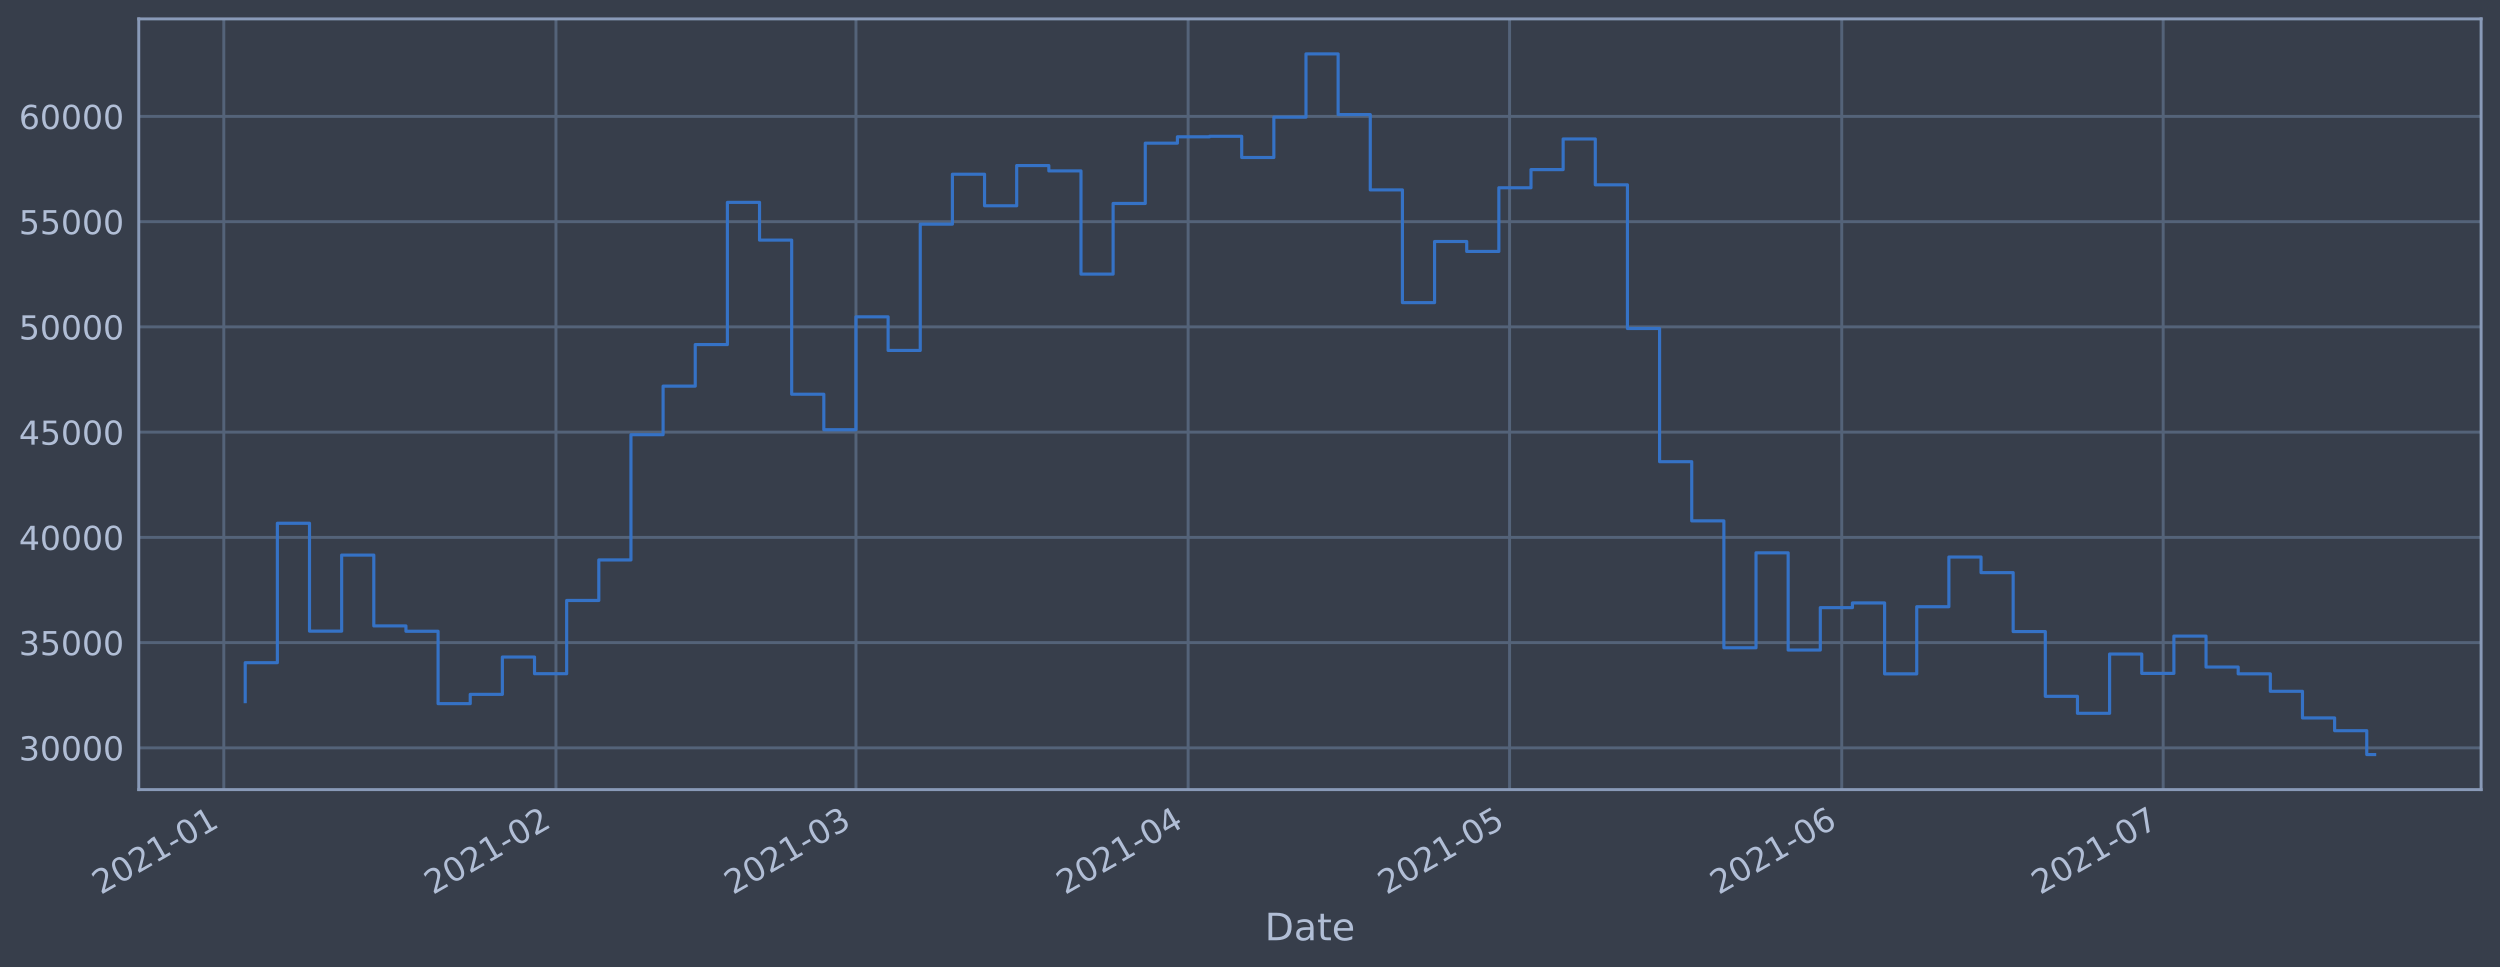
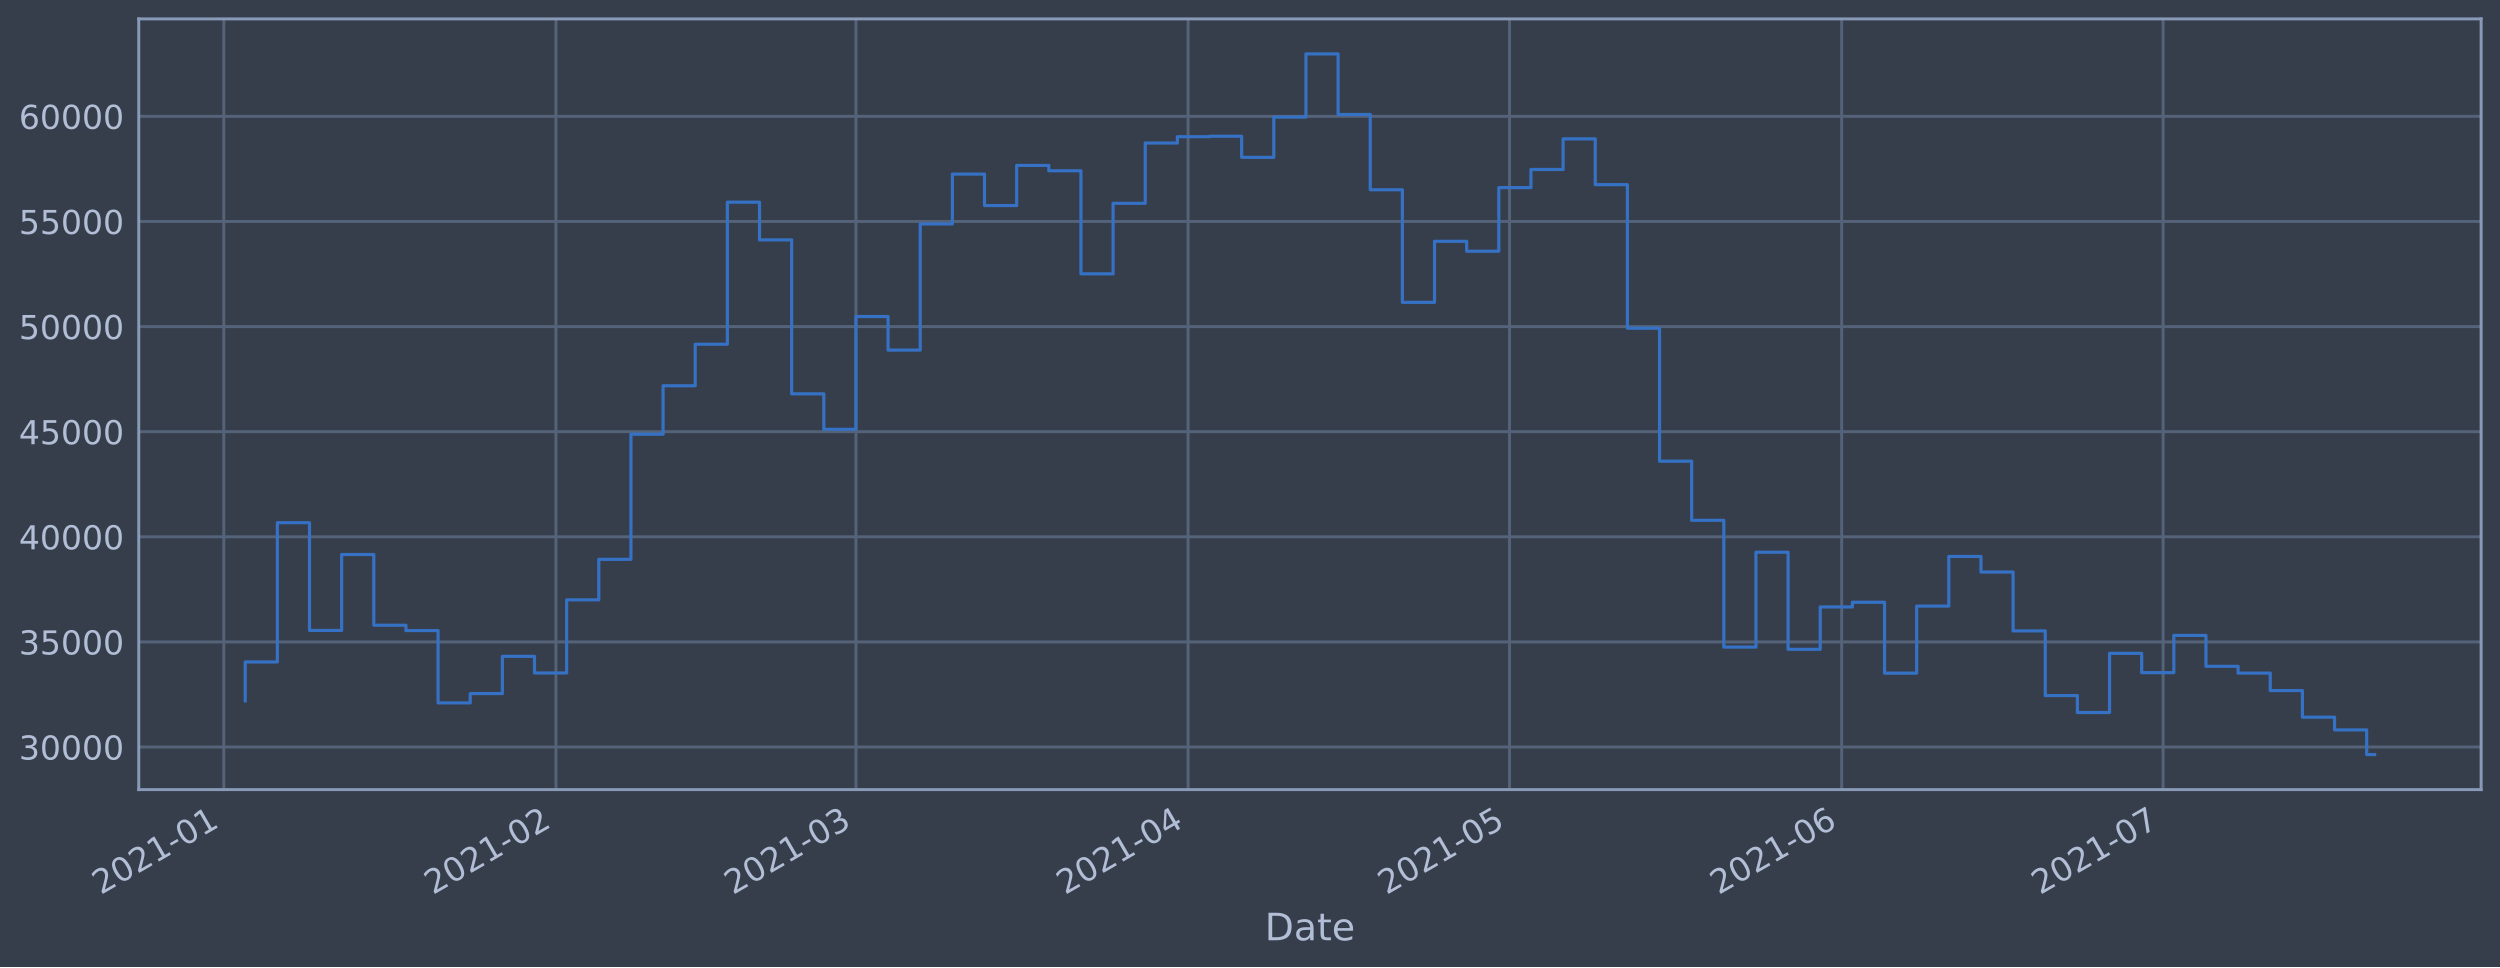
<svg xmlns="http://www.w3.org/2000/svg" xmlns:xlink="http://www.w3.org/1999/xlink" height="368.58pt" version="1.1" viewBox="0 0 952.884 368.58" width="952.884pt">
  <defs>
    <style type="text/css">*{stroke-linecap:butt;stroke-linejoin:round;}</style>
  </defs>
  <g id="figure_1">
    <g id="patch_1">
      <path d="M 0 368.58  L 952.884 368.58  L 952.884 0  L 0 0  z " style="fill:#373e4b;" />
    </g>
    <g id="axes_1">
      <g id="patch_2">
        <path d="M 52.884 300.96  L 945.684 300.96  L 945.684 7.2  L 52.884 7.2  z " style="fill:#373e4b;" />
      </g>
      <g id="matplotlib.axis_1">
        <g id="xtick_1">
          <g id="line2d_1">
-             <path clip-path="url(#p1c78380929)" d="M 85.298 300.96  L 85.298 7.2  " style="fill:none;stroke:#546379;stroke-linecap:square;stroke-width:1.12;" />
+             <path clip-path="url(#p8db82e9dd1)" d="M 85.298 300.96  L 85.298 7.2  " style="fill:none;stroke:#546379;stroke-linecap:square;stroke-width:1.12;" />
          </g>
          <g id="line2d_2" />
          <g id="text_1">
-             <g style="fill:#b1bed6;" transform="translate(38.39429 341.1745)rotate(-30)scale(0.126 -0.126)">
+             <g style="fill:#b1bed6;" transform="translate(38.39457 341.1745)rotate(-30)scale(0.126 -0.126)">
              <defs>
                <path d="M 1228 531  L 3431 531  L 3431 0  L 469 0  L 469 531  Q 828 903 1448 1529  Q 2069 2156 2228 2338  Q 2531 2678 2651 2914  Q 2772 3150 2772 3378  Q 2772 3750 2511 3984  Q 2250 4219 1831 4219  Q 1534 4219 1204 4116  Q 875 4013 500 3803  L 500 4441  Q 881 4594 1212 4672  Q 1544 4750 1819 4750  Q 2544 4750 2975 4387  Q 3406 4025 3406 3419  Q 3406 3131 3298 2873  Q 3191 2616 2906 2266  Q 2828 2175 2409 1742  Q 1991 1309 1228 531  z " id="DejaVuSans-32" transform="scale(0.015625)" />
                <path d="M 2034 4250  Q 1547 4250 1301 3770  Q 1056 3291 1056 2328  Q 1056 1369 1301 889  Q 1547 409 2034 409  Q 2525 409 2770 889  Q 3016 1369 3016 2328  Q 3016 3291 2770 3770  Q 2525 4250 2034 4250  z M 2034 4750  Q 2819 4750 3233 4129  Q 3647 3509 3647 2328  Q 3647 1150 3233 529  Q 2819 -91 2034 -91  Q 1250 -91 836 529  Q 422 1150 422 2328  Q 422 3509 836 4129  Q 1250 4750 2034 4750  z " id="DejaVuSans-30" transform="scale(0.015625)" />
                <path d="M 794 531  L 1825 531  L 1825 4091  L 703 3866  L 703 4441  L 1819 4666  L 2450 4666  L 2450 531  L 3481 531  L 3481 0  L 794 0  L 794 531  z " id="DejaVuSans-31" transform="scale(0.015625)" />
                <path d="M 313 2009  L 1997 2009  L 1997 1497  L 313 1497  L 313 2009  z " id="DejaVuSans-2d" transform="scale(0.015625)" />
              </defs>
              <use xlink:href="#DejaVuSans-32" />
              <use x="63.623" xlink:href="#DejaVuSans-30" />
              <use x="127.246" xlink:href="#DejaVuSans-32" />
              <use x="190.869" xlink:href="#DejaVuSans-31" />
              <use x="254.492" xlink:href="#DejaVuSans-2d" />
              <use x="290.576" xlink:href="#DejaVuSans-30" />
              <use x="354.199" xlink:href="#DejaVuSans-31" />
            </g>
          </g>
        </g>
        <g id="xtick_2">
          <g id="line2d_3">
-             <path clip-path="url(#p1c78380929)" d="M 211.902 300.96  L 211.902 7.2  " style="fill:none;stroke:#546379;stroke-linecap:square;stroke-width:1.12;" />
+             <path clip-path="url(#p8db82e9dd1)" d="M 211.898 300.96  L 211.898 7.2  " style="fill:none;stroke:#546379;stroke-linecap:square;stroke-width:1.12;" />
          </g>
          <g id="line2d_4" />
          <g id="text_2">
-             <g style="fill:#b1bed6;" transform="translate(164.9984 341.1745)rotate(-30)scale(0.126 -0.126)">
+             <g style="fill:#b1bed6;" transform="translate(164.9943 341.1745)rotate(-30)scale(0.126 -0.126)">
              <use xlink:href="#DejaVuSans-32" />
              <use x="63.623" xlink:href="#DejaVuSans-30" />
              <use x="127.246" xlink:href="#DejaVuSans-32" />
              <use x="190.869" xlink:href="#DejaVuSans-31" />
              <use x="254.492" xlink:href="#DejaVuSans-2d" />
              <use x="290.576" xlink:href="#DejaVuSans-30" />
              <use x="354.199" xlink:href="#DejaVuSans-32" />
            </g>
          </g>
        </g>
        <g id="xtick_3">
          <g id="line2d_5">
-             <path clip-path="url(#p1c78380929)" d="M 326.254 300.96  L 326.254 7.2  " style="fill:none;stroke:#546379;stroke-linecap:square;stroke-width:1.12;" />
+             <path clip-path="url(#p8db82e9dd1)" d="M 326.246 300.96  L 326.246 7.2  " style="fill:none;stroke:#546379;stroke-linecap:square;stroke-width:1.12;" />
          </g>
          <g id="line2d_6" />
          <g id="text_3">
-             <g style="fill:#b1bed6;" transform="translate(279.3506 341.1745)rotate(-30)scale(0.126 -0.126)">
+             <g style="fill:#b1bed6;" transform="translate(279.3424 341.1745)rotate(-30)scale(0.126 -0.126)">
              <defs>
                <path d="M 2597 2516  Q 3050 2419 3304 2112  Q 3559 1806 3559 1356  Q 3559 666 3084 287  Q 2609 -91 1734 -91  Q 1441 -91 1130 -33  Q 819 25 488 141  L 488 750  Q 750 597 1062 519  Q 1375 441 1716 441  Q 2309 441 2620 675  Q 2931 909 2931 1356  Q 2931 1769 2642 2001  Q 2353 2234 1838 2234  L 1294 2234  L 1294 2753  L 1863 2753  Q 2328 2753 2575 2939  Q 2822 3125 2822 3475  Q 2822 3834 2567 4026  Q 2313 4219 1838 4219  Q 1578 4219 1281 4162  Q 984 4106 628 3988  L 628 4550  Q 988 4650 1302 4700  Q 1616 4750 1894 4750  Q 2613 4750 3031 4423  Q 3450 4097 3450 3541  Q 3450 3153 3228 2886  Q 3006 2619 2597 2516  z " id="DejaVuSans-33" transform="scale(0.015625)" />
              </defs>
              <use xlink:href="#DejaVuSans-32" />
              <use x="63.623" xlink:href="#DejaVuSans-30" />
              <use x="127.246" xlink:href="#DejaVuSans-32" />
              <use x="190.869" xlink:href="#DejaVuSans-31" />
              <use x="254.492" xlink:href="#DejaVuSans-2d" />
              <use x="290.576" xlink:href="#DejaVuSans-30" />
              <use x="354.199" xlink:href="#DejaVuSans-33" />
            </g>
          </g>
        </g>
        <g id="xtick_4">
          <g id="line2d_7">
-             <path clip-path="url(#p1c78380929)" d="M 452.858 300.96  L 452.858 7.2  " style="fill:none;stroke:#546379;stroke-linecap:square;stroke-width:1.12;" />
+             <path clip-path="url(#p8db82e9dd1)" d="M 452.845 300.96  L 452.845 7.2  " style="fill:none;stroke:#546379;stroke-linecap:square;stroke-width:1.12;" />
          </g>
          <g id="line2d_8" />
          <g id="text_4">
-             <g style="fill:#b1bed6;" transform="translate(405.9547 341.1745)rotate(-30)scale(0.126 -0.126)">
+             <g style="fill:#b1bed6;" transform="translate(405.9421 341.1745)rotate(-30)scale(0.126 -0.126)">
              <defs>
                <path d="M 2419 4116  L 825 1625  L 2419 1625  L 2419 4116  z M 2253 4666  L 3047 4666  L 3047 1625  L 3713 1625  L 3713 1100  L 3047 1100  L 3047 0  L 2419 0  L 2419 1100  L 313 1100  L 313 1709  L 2253 4666  z " id="DejaVuSans-34" transform="scale(0.015625)" />
              </defs>
              <use xlink:href="#DejaVuSans-32" />
              <use x="63.623" xlink:href="#DejaVuSans-30" />
              <use x="127.246" xlink:href="#DejaVuSans-32" />
              <use x="190.869" xlink:href="#DejaVuSans-31" />
              <use x="254.492" xlink:href="#DejaVuSans-2d" />
              <use x="290.576" xlink:href="#DejaVuSans-30" />
              <use x="354.199" xlink:href="#DejaVuSans-34" />
            </g>
          </g>
        </g>
        <g id="xtick_5">
          <g id="line2d_9">
-             <path clip-path="url(#p1c78380929)" d="M 575.378 300.96  L 575.378 7.2  " style="fill:none;stroke:#546379;stroke-linecap:square;stroke-width:1.12;" />
+             <path clip-path="url(#p8db82e9dd1)" d="M 575.361 300.96  L 575.361 7.2  " style="fill:none;stroke:#546379;stroke-linecap:square;stroke-width:1.12;" />
          </g>
          <g id="line2d_10" />
          <g id="text_5">
-             <g style="fill:#b1bed6;" transform="translate(528.4748 341.1745)rotate(-30)scale(0.126 -0.126)">
+             <g style="fill:#b1bed6;" transform="translate(528.458 341.1745)rotate(-30)scale(0.126 -0.126)">
              <defs>
                <path d="M 691 4666  L 3169 4666  L 3169 4134  L 1269 4134  L 1269 2991  Q 1406 3038 1543 3061  Q 1681 3084 1819 3084  Q 2600 3084 3056 2656  Q 3513 2228 3513 1497  Q 3513 744 3044 326  Q 2575 -91 1722 -91  Q 1428 -91 1123 -41  Q 819 9 494 109  L 494 744  Q 775 591 1075 516  Q 1375 441 1709 441  Q 2250 441 2565 725  Q 2881 1009 2881 1497  Q 2881 1984 2565 2268  Q 2250 2553 1709 2553  Q 1456 2553 1204 2497  Q 953 2441 691 2322  L 691 4666  z " id="DejaVuSans-35" transform="scale(0.015625)" />
              </defs>
              <use xlink:href="#DejaVuSans-32" />
              <use x="63.623" xlink:href="#DejaVuSans-30" />
              <use x="127.246" xlink:href="#DejaVuSans-32" />
              <use x="190.869" xlink:href="#DejaVuSans-31" />
              <use x="254.492" xlink:href="#DejaVuSans-2d" />
              <use x="290.576" xlink:href="#DejaVuSans-30" />
              <use x="354.199" xlink:href="#DejaVuSans-35" />
            </g>
          </g>
        </g>
        <g id="xtick_6">
          <g id="line2d_11">
-             <path clip-path="url(#p1c78380929)" d="M 701.982 300.96  L 701.982 7.2  " style="fill:none;stroke:#546379;stroke-linecap:square;stroke-width:1.12;" />
+             <path clip-path="url(#p8db82e9dd1)" d="M 701.961 300.96  L 701.961 7.2  " style="fill:none;stroke:#546379;stroke-linecap:square;stroke-width:1.12;" />
          </g>
          <g id="line2d_12" />
          <g id="text_6">
-             <g style="fill:#b1bed6;" transform="translate(655.079 341.1745)rotate(-30)scale(0.126 -0.126)">
+             <g style="fill:#b1bed6;" transform="translate(655.0577 341.1745)rotate(-30)scale(0.126 -0.126)">
              <defs>
                <path d="M 2113 2584  Q 1688 2584 1439 2293  Q 1191 2003 1191 1497  Q 1191 994 1439 701  Q 1688 409 2113 409  Q 2538 409 2786 701  Q 3034 994 3034 1497  Q 3034 2003 2786 2293  Q 2538 2584 2113 2584  z M 3366 4563  L 3366 3988  Q 3128 4100 2886 4159  Q 2644 4219 2406 4219  Q 1781 4219 1451 3797  Q 1122 3375 1075 2522  Q 1259 2794 1537 2939  Q 1816 3084 2150 3084  Q 2853 3084 3261 2657  Q 3669 2231 3669 1497  Q 3669 778 3244 343  Q 2819 -91 2113 -91  Q 1303 -91 875 529  Q 447 1150 447 2328  Q 447 3434 972 4092  Q 1497 4750 2381 4750  Q 2619 4750 2861 4703  Q 3103 4656 3366 4563  z " id="DejaVuSans-36" transform="scale(0.015625)" />
              </defs>
              <use xlink:href="#DejaVuSans-32" />
              <use x="63.623" xlink:href="#DejaVuSans-30" />
              <use x="127.246" xlink:href="#DejaVuSans-32" />
              <use x="190.869" xlink:href="#DejaVuSans-31" />
              <use x="254.492" xlink:href="#DejaVuSans-2d" />
              <use x="290.576" xlink:href="#DejaVuSans-30" />
              <use x="354.199" xlink:href="#DejaVuSans-36" />
            </g>
          </g>
        </g>
        <g id="xtick_7">
          <g id="line2d_13">
-             <path clip-path="url(#p1c78380929)" d="M 824.502 300.96  L 824.502 7.2  " style="fill:none;stroke:#546379;stroke-linecap:square;stroke-width:1.12;" />
+             <path clip-path="url(#p8db82e9dd1)" d="M 824.477 300.96  L 824.477 7.2  " style="fill:none;stroke:#546379;stroke-linecap:square;stroke-width:1.12;" />
          </g>
          <g id="line2d_14" />
          <g id="text_7">
-             <g style="fill:#b1bed6;" transform="translate(777.5991 341.1745)rotate(-30)scale(0.126 -0.126)">
+             <g style="fill:#b1bed6;" transform="translate(777.5736 341.1745)rotate(-30)scale(0.126 -0.126)">
              <defs>
                <path d="M 525 4666  L 3525 4666  L 3525 4397  L 1831 0  L 1172 0  L 2766 4134  L 525 4134  L 525 4666  z " id="DejaVuSans-37" transform="scale(0.015625)" />
              </defs>
              <use xlink:href="#DejaVuSans-32" />
              <use x="63.623" xlink:href="#DejaVuSans-30" />
              <use x="127.246" xlink:href="#DejaVuSans-32" />
              <use x="190.869" xlink:href="#DejaVuSans-31" />
              <use x="254.492" xlink:href="#DejaVuSans-2d" />
              <use x="290.576" xlink:href="#DejaVuSans-30" />
              <use x="354.199" xlink:href="#DejaVuSans-37" />
            </g>
          </g>
        </g>
        <g id="text_8">
          <g style="fill:#b1bed6;" transform="translate(482.0746 358.3856)scale(0.144 -0.144)">
            <defs>
              <path d="M 1259 4147  L 1259 519  L 2022 519  Q 2988 519 3436 956  Q 3884 1394 3884 2338  Q 3884 3275 3436 3711  Q 2988 4147 2022 4147  L 1259 4147  z M 628 4666  L 1925 4666  Q 3281 4666 3915 4102  Q 4550 3538 4550 2338  Q 4550 1131 3912 565  Q 3275 0 1925 0  L 628 0  L 628 4666  z " id="DejaVuSans-44" transform="scale(0.015625)" />
              <path d="M 2194 1759  Q 1497 1759 1228 1600  Q 959 1441 959 1056  Q 959 750 1161 570  Q 1363 391 1709 391  Q 2188 391 2477 730  Q 2766 1069 2766 1631  L 2766 1759  L 2194 1759  z M 3341 1997  L 3341 0  L 2766 0  L 2766 531  Q 2569 213 2275 61  Q 1981 -91 1556 -91  Q 1019 -91 701 211  Q 384 513 384 1019  Q 384 1609 779 1909  Q 1175 2209 1959 2209  L 2766 2209  L 2766 2266  Q 2766 2663 2505 2880  Q 2244 3097 1772 3097  Q 1472 3097 1187 3025  Q 903 2953 641 2809  L 641 3341  Q 956 3463 1253 3523  Q 1550 3584 1831 3584  Q 2591 3584 2966 3190  Q 3341 2797 3341 1997  z " id="DejaVuSans-61" transform="scale(0.015625)" />
              <path d="M 1172 4494  L 1172 3500  L 2356 3500  L 2356 3053  L 1172 3053  L 1172 1153  Q 1172 725 1289 603  Q 1406 481 1766 481  L 2356 481  L 2356 0  L 1766 0  Q 1100 0 847 248  Q 594 497 594 1153  L 594 3053  L 172 3053  L 172 3500  L 594 3500  L 594 4494  L 1172 4494  z " id="DejaVuSans-74" transform="scale(0.015625)" />
              <path d="M 3597 1894  L 3597 1613  L 953 1613  Q 991 1019 1311 708  Q 1631 397 2203 397  Q 2534 397 2845 478  Q 3156 559 3463 722  L 3463 178  Q 3153 47 2828 -22  Q 2503 -91 2169 -91  Q 1331 -91 842 396  Q 353 884 353 1716  Q 353 2575 817 3079  Q 1281 3584 2069 3584  Q 2775 3584 3186 3129  Q 3597 2675 3597 1894  z M 3022 2063  Q 3016 2534 2758 2815  Q 2500 3097 2075 3097  Q 1594 3097 1305 2825  Q 1016 2553 972 2059  L 3022 2063  z " id="DejaVuSans-65" transform="scale(0.015625)" />
            </defs>
            <use xlink:href="#DejaVuSans-44" />
            <use x="77.002" xlink:href="#DejaVuSans-61" />
            <use x="138.281" xlink:href="#DejaVuSans-74" />
            <use x="177.49" xlink:href="#DejaVuSans-65" />
          </g>
        </g>
      </g>
      <g id="matplotlib.axis_2">
        <g id="ytick_1">
          <g id="line2d_15">
-             <path clip-path="url(#p1c78380929)" d="M 52.884 285.045  L 945.684 285.045  " style="fill:none;stroke:#546379;stroke-linecap:square;stroke-width:1.12;" />
+             <path clip-path="url(#p8db82e9dd1)" d="M 52.884 284.732  L 945.684 284.732  " style="fill:none;stroke:#546379;stroke-linecap:square;stroke-width:1.12;" />
          </g>
          <g id="line2d_16" />
          <g id="text_9">
-             <g style="fill:#b1bed6;" transform="translate(7.2 289.8323)scale(0.126 -0.126)">
+             <g style="fill:#b1bed6;" transform="translate(7.2 289.5188)scale(0.126 -0.126)">
              <use xlink:href="#DejaVuSans-33" />
              <use x="63.623" xlink:href="#DejaVuSans-30" />
              <use x="127.246" xlink:href="#DejaVuSans-30" />
              <use x="190.869" xlink:href="#DejaVuSans-30" />
              <use x="254.492" xlink:href="#DejaVuSans-30" />
            </g>
          </g>
        </g>
        <g id="ytick_2">
          <g id="line2d_17">
-             <path clip-path="url(#p1c78380929)" d="M 52.884 244.933  L 945.684 244.933  " style="fill:none;stroke:#546379;stroke-linecap:square;stroke-width:1.12;" />
+             <path clip-path="url(#p8db82e9dd1)" d="M 52.884 244.667  L 945.684 244.667  " style="fill:none;stroke:#546379;stroke-linecap:square;stroke-width:1.12;" />
          </g>
          <g id="line2d_18" />
          <g id="text_10">
-             <g style="fill:#b1bed6;" transform="translate(7.2 249.7201)scale(0.126 -0.126)">
+             <g style="fill:#b1bed6;" transform="translate(7.2 249.4542)scale(0.126 -0.126)">
              <use xlink:href="#DejaVuSans-33" />
              <use x="63.623" xlink:href="#DejaVuSans-35" />
              <use x="127.246" xlink:href="#DejaVuSans-30" />
              <use x="190.869" xlink:href="#DejaVuSans-30" />
              <use x="254.492" xlink:href="#DejaVuSans-30" />
            </g>
          </g>
        </g>
        <g id="ytick_3">
          <g id="line2d_19">
-             <path clip-path="url(#p1c78380929)" d="M 52.884 204.821  L 945.684 204.821  " style="fill:none;stroke:#546379;stroke-linecap:square;stroke-width:1.12;" />
+             <path clip-path="url(#p8db82e9dd1)" d="M 52.884 204.603  L 945.684 204.603  " style="fill:none;stroke:#546379;stroke-linecap:square;stroke-width:1.12;" />
          </g>
          <g id="line2d_20" />
          <g id="text_11">
-             <g style="fill:#b1bed6;" transform="translate(7.2 209.6079)scale(0.126 -0.126)">
+             <g style="fill:#b1bed6;" transform="translate(7.2 209.3895)scale(0.126 -0.126)">
              <use xlink:href="#DejaVuSans-34" />
              <use x="63.623" xlink:href="#DejaVuSans-30" />
              <use x="127.246" xlink:href="#DejaVuSans-30" />
              <use x="190.869" xlink:href="#DejaVuSans-30" />
              <use x="254.492" xlink:href="#DejaVuSans-30" />
            </g>
          </g>
        </g>
        <g id="ytick_4">
          <g id="line2d_21">
-             <path clip-path="url(#p1c78380929)" d="M 52.884 164.709  L 945.684 164.709  " style="fill:none;stroke:#546379;stroke-linecap:square;stroke-width:1.12;" />
+             <path clip-path="url(#p8db82e9dd1)" d="M 52.884 164.538  L 945.684 164.538  " style="fill:none;stroke:#546379;stroke-linecap:square;stroke-width:1.12;" />
          </g>
          <g id="line2d_22" />
          <g id="text_12">
-             <g style="fill:#b1bed6;" transform="translate(7.2 169.4958)scale(0.126 -0.126)">
+             <g style="fill:#b1bed6;" transform="translate(7.2 169.3249)scale(0.126 -0.126)">
              <use xlink:href="#DejaVuSans-34" />
              <use x="63.623" xlink:href="#DejaVuSans-35" />
              <use x="127.246" xlink:href="#DejaVuSans-30" />
              <use x="190.869" xlink:href="#DejaVuSans-30" />
              <use x="254.492" xlink:href="#DejaVuSans-30" />
            </g>
          </g>
        </g>
        <g id="ytick_5">
          <g id="line2d_23">
-             <path clip-path="url(#p1c78380929)" d="M 52.884 124.597  L 945.684 124.597  " style="fill:none;stroke:#546379;stroke-linecap:square;stroke-width:1.12;" />
+             <path clip-path="url(#p8db82e9dd1)" d="M 52.884 124.473  L 945.684 124.473  " style="fill:none;stroke:#546379;stroke-linecap:square;stroke-width:1.12;" />
          </g>
          <g id="line2d_24" />
          <g id="text_13">
-             <g style="fill:#b1bed6;" transform="translate(7.2 129.3836)scale(0.126 -0.126)">
+             <g style="fill:#b1bed6;" transform="translate(7.2 129.2603)scale(0.126 -0.126)">
              <use xlink:href="#DejaVuSans-35" />
              <use x="63.623" xlink:href="#DejaVuSans-30" />
              <use x="127.246" xlink:href="#DejaVuSans-30" />
              <use x="190.869" xlink:href="#DejaVuSans-30" />
              <use x="254.492" xlink:href="#DejaVuSans-30" />
            </g>
          </g>
        </g>
        <g id="ytick_6">
          <g id="line2d_25">
-             <path clip-path="url(#p1c78380929)" d="M 52.884 84.484  L 945.684 84.484  " style="fill:none;stroke:#546379;stroke-linecap:square;stroke-width:1.12;" />
+             <path clip-path="url(#p8db82e9dd1)" d="M 52.884 84.409  L 945.684 84.409  " style="fill:none;stroke:#546379;stroke-linecap:square;stroke-width:1.12;" />
          </g>
          <g id="line2d_26" />
          <g id="text_14">
-             <g style="fill:#b1bed6;" transform="translate(7.2 89.27147)scale(0.126 -0.126)">
+             <g style="fill:#b1bed6;" transform="translate(7.2 89.19569)scale(0.126 -0.126)">
              <use xlink:href="#DejaVuSans-35" />
              <use x="63.623" xlink:href="#DejaVuSans-35" />
              <use x="127.246" xlink:href="#DejaVuSans-30" />
              <use x="190.869" xlink:href="#DejaVuSans-30" />
              <use x="254.492" xlink:href="#DejaVuSans-30" />
            </g>
          </g>
        </g>
        <g id="ytick_7">
          <g id="line2d_27">
-             <path clip-path="url(#p1c78380929)" d="M 52.884 44.372  L 945.684 44.372  " style="fill:none;stroke:#546379;stroke-linecap:square;stroke-width:1.12;" />
+             <path clip-path="url(#p8db82e9dd1)" d="M 52.884 44.344  L 945.684 44.344  " style="fill:none;stroke:#546379;stroke-linecap:square;stroke-width:1.12;" />
          </g>
          <g id="line2d_28" />
          <g id="text_15">
-             <g style="fill:#b1bed6;" transform="translate(7.2 49.15931)scale(0.126 -0.126)">
+             <g style="fill:#b1bed6;" transform="translate(7.2 49.13108)scale(0.126 -0.126)">
              <use xlink:href="#DejaVuSans-36" />
              <use x="63.623" xlink:href="#DejaVuSans-30" />
              <use x="127.246" xlink:href="#DejaVuSans-30" />
              <use x="190.869" xlink:href="#DejaVuSans-30" />
              <use x="254.492" xlink:href="#DejaVuSans-30" />
            </g>
          </g>
        </g>
      </g>
      <g id="line2d_29">
-         <path clip-path="url(#p1c78380929)" d="M 93.466 267.432  L 93.466 252.581  L 105.718 252.581  L 105.718 199.444  L 117.97 199.444  L 117.97 240.561  L 130.222 240.561  L 130.222 211.572  L 142.474 211.572  L 142.474 238.571  L 154.726 238.571  L 154.726 240.609  L 166.978 240.609  L 166.978 268.2  L 179.23 268.2  L 179.23 264.654  L 191.482 264.654  L 191.482 250.434  L 203.734 250.434  L 203.734 256.783  L 215.986 256.783  L 215.986 228.871  L 228.238 228.871  L 228.238 213.42  L 240.49 213.42  L 240.49 165.686  L 252.742 165.686  L 252.742 147.178  L 264.994 147.178  L 264.994 131.335  L 277.246 131.335  L 277.246 77.132  L 289.498 77.132  L 289.498 91.517  L 301.75 91.517  L 301.75 150.265  L 314.002 150.265  L 314.002 163.795  L 326.254 163.795  L 326.254 120.764  L 338.506 120.764  L 338.506 133.569  L 350.758 133.569  L 350.758 85.435  L 363.01 85.435  L 363.01 66.408  L 375.262 66.408  L 375.262 78.43  L 387.514 78.43  L 387.514 63.097  L 399.766 63.097  L 399.766 65.141  L 412.018 65.141  L 412.018 104.475  L 424.27 104.475  L 424.27 77.554  L 436.522 77.554  L 436.522 54.56  L 448.774 54.56  L 448.774 52.143  L 461.026 52.143  L 461.026 51.961  L 473.278 51.961  L 473.278 60.027  L 485.53 60.027  L 485.53 44.654  L 497.782 44.654  L 497.782 20.553  L 510.034 20.553  L 510.034 43.674  L 522.286 43.674  L 522.286 72.387  L 534.538 72.387  L 534.538 115.346  L 546.79 115.346  L 546.79 92.052  L 559.042 92.052  L 559.042 95.843  L 571.294 95.843  L 571.294 71.565  L 583.546 71.565  L 583.546 64.643  L 595.798 64.643  L 595.798 52.966  L 608.05 52.966  L 608.05 70.445  L 620.302 70.445  L 620.302 125.218  L 632.554 125.218  L 632.554 175.97  L 644.806 175.97  L 644.806 198.529  L 657.058 198.529  L 657.058 246.902  L 669.31 246.902  L 669.31 210.709  L 681.562 210.709  L 681.562 247.76  L 693.814 247.76  L 693.814 231.595  L 706.066 231.595  L 706.066 229.807  L 718.318 229.807  L 718.318 256.847  L 730.57 256.847  L 730.57 231.258  L 742.822 231.258  L 742.822 212.307  L 755.074 212.307  L 755.074 218.26  L 767.326 218.26  L 767.326 240.728  L 779.578 240.728  L 779.578 265.41  L 791.83 265.41  L 791.83 271.884  L 804.082 271.884  L 804.082 249.292  L 816.334 249.292  L 816.334 256.671  L 828.586 256.671  L 828.586 242.452  L 840.838 242.452  L 840.838 254.247  L 853.09 254.247  L 853.09 256.842  L 865.342 256.842  L 865.342 263.493  L 877.594 263.493  L 877.594 273.643  L 889.846 273.643  L 889.846 278.499  L 902.098 278.499  L 902.098 287.607  L 905.102 287.607  L 905.102 287.607  " style="fill:none;stroke:#3572c6;stroke-linecap:square;stroke-width:1.2;" />
+         <path clip-path="url(#p8db82e9dd1)" d="M 93.466 267.14  L 93.466 252.306  L 105.717 252.306  L 105.717 199.232  L 117.969 199.232  L 117.969 240.301  L 130.22 240.301  L 130.22 211.346  L 142.472 211.346  L 142.472 238.313  L 154.723 238.313  L 154.723 240.348  L 166.975 240.348  L 166.975 267.907  L 179.227 267.907  L 179.227 264.365  L 191.478 264.365  L 191.478 250.162  L 203.73 250.162  L 203.73 256.503  L 215.981 256.503  L 215.981 228.625  L 228.233 228.625  L 228.233 213.192  L 240.485 213.192  L 240.485 165.514  L 252.736 165.514  L 252.736 147.028  L 264.988 147.028  L 264.988 131.203  L 277.239 131.203  L 277.239 77.065  L 289.491 77.065  L 289.491 91.433  L 301.743 91.433  L 301.743 150.111  L 313.994 150.111  L 313.994 163.625  L 326.246 163.625  L 326.246 120.646  L 338.497 120.646  L 338.497 133.435  L 350.749 133.435  L 350.749 85.358  L 363 85.358  L 363 66.353  L 375.252 66.353  L 375.252 78.361  L 387.504 78.361  L 387.504 63.047  L 399.755 63.047  L 399.755 65.088  L 412.007 65.088  L 412.007 104.375  L 424.258 104.375  L 424.258 77.486  L 436.51 77.486  L 436.51 54.519  L 448.762 54.519  L 448.762 52.106  L 461.013 52.106  L 461.013 51.923  L 473.265 51.923  L 473.265 59.981  L 485.516 59.981  L 485.516 44.626  L 497.768 44.626  L 497.768 20.553  L 510.019 20.553  L 510.019 43.646  L 522.271 43.646  L 522.271 72.326  L 534.523 72.326  L 534.523 115.233  L 546.774 115.233  L 546.774 91.968  L 559.026 91.968  L 559.026 95.754  L 571.277 95.754  L 571.277 71.504  L 583.529 71.504  L 583.529 64.591  L 595.781 64.591  L 595.781 52.927  L 608.032 52.927  L 608.032 70.386  L 620.284 70.386  L 620.284 125.094  L 632.535 125.094  L 632.535 175.786  L 644.787 175.786  L 644.787 198.318  L 657.039 198.318  L 657.039 246.634  L 669.29 246.634  L 669.29 210.484  L 681.542 210.484  L 681.542 247.49  L 693.793 247.49  L 693.793 231.345  L 706.045 231.345  L 706.045 229.559  L 718.296 229.559  L 718.296 256.567  L 730.548 256.567  L 730.548 231.009  L 742.8 231.009  L 742.8 212.08  L 755.051 212.08  L 755.051 218.025  L 767.303 218.025  L 767.303 240.467  L 779.554 240.467  L 779.554 265.119  L 791.806 265.119  L 791.806 271.586  L 804.058 271.586  L 804.058 249.021  L 816.309 249.021  L 816.309 256.391  L 828.561 256.391  L 828.561 242.189  L 840.812 242.189  L 840.812 253.97  L 853.064 253.97  L 853.064 256.562  L 865.315 256.562  L 865.315 263.205  L 877.567 263.205  L 877.567 273.343  L 889.819 273.343  L 889.819 278.194  L 902.07 278.194  L 902.07 287.607  L 905.102 287.607  L 905.102 287.607  " style="fill:none;stroke:#3572c6;stroke-linecap:square;stroke-width:1.2;" />
      </g>
      <g id="patch_3">
        <path d="M 52.884 300.96  L 52.884 7.2  " style="fill:none;stroke:#899ab8;stroke-linecap:square;stroke-linejoin:miter;stroke-width:1.12;" />
      </g>
      <g id="patch_4">
        <path d="M 945.684 300.96  L 945.684 7.2  " style="fill:none;stroke:#899ab8;stroke-linecap:square;stroke-linejoin:miter;stroke-width:1.12;" />
      </g>
      <g id="patch_5">
        <path d="M 52.884 300.96  L 945.684 300.96  " style="fill:none;stroke:#899ab8;stroke-linecap:square;stroke-linejoin:miter;stroke-width:1.12;" />
      </g>
      <g id="patch_6">
        <path d="M 52.884 7.2  L 945.684 7.2  " style="fill:none;stroke:#899ab8;stroke-linecap:square;stroke-linejoin:miter;stroke-width:1.12;" />
      </g>
    </g>
  </g>
  <defs>
-     <clipPath id="p1c78380929">
+     <clipPath id="p8db82e9dd1">
      <rect height="293.76" width="892.8" x="52.884" y="7.2" />
    </clipPath>
  </defs>
</svg>
